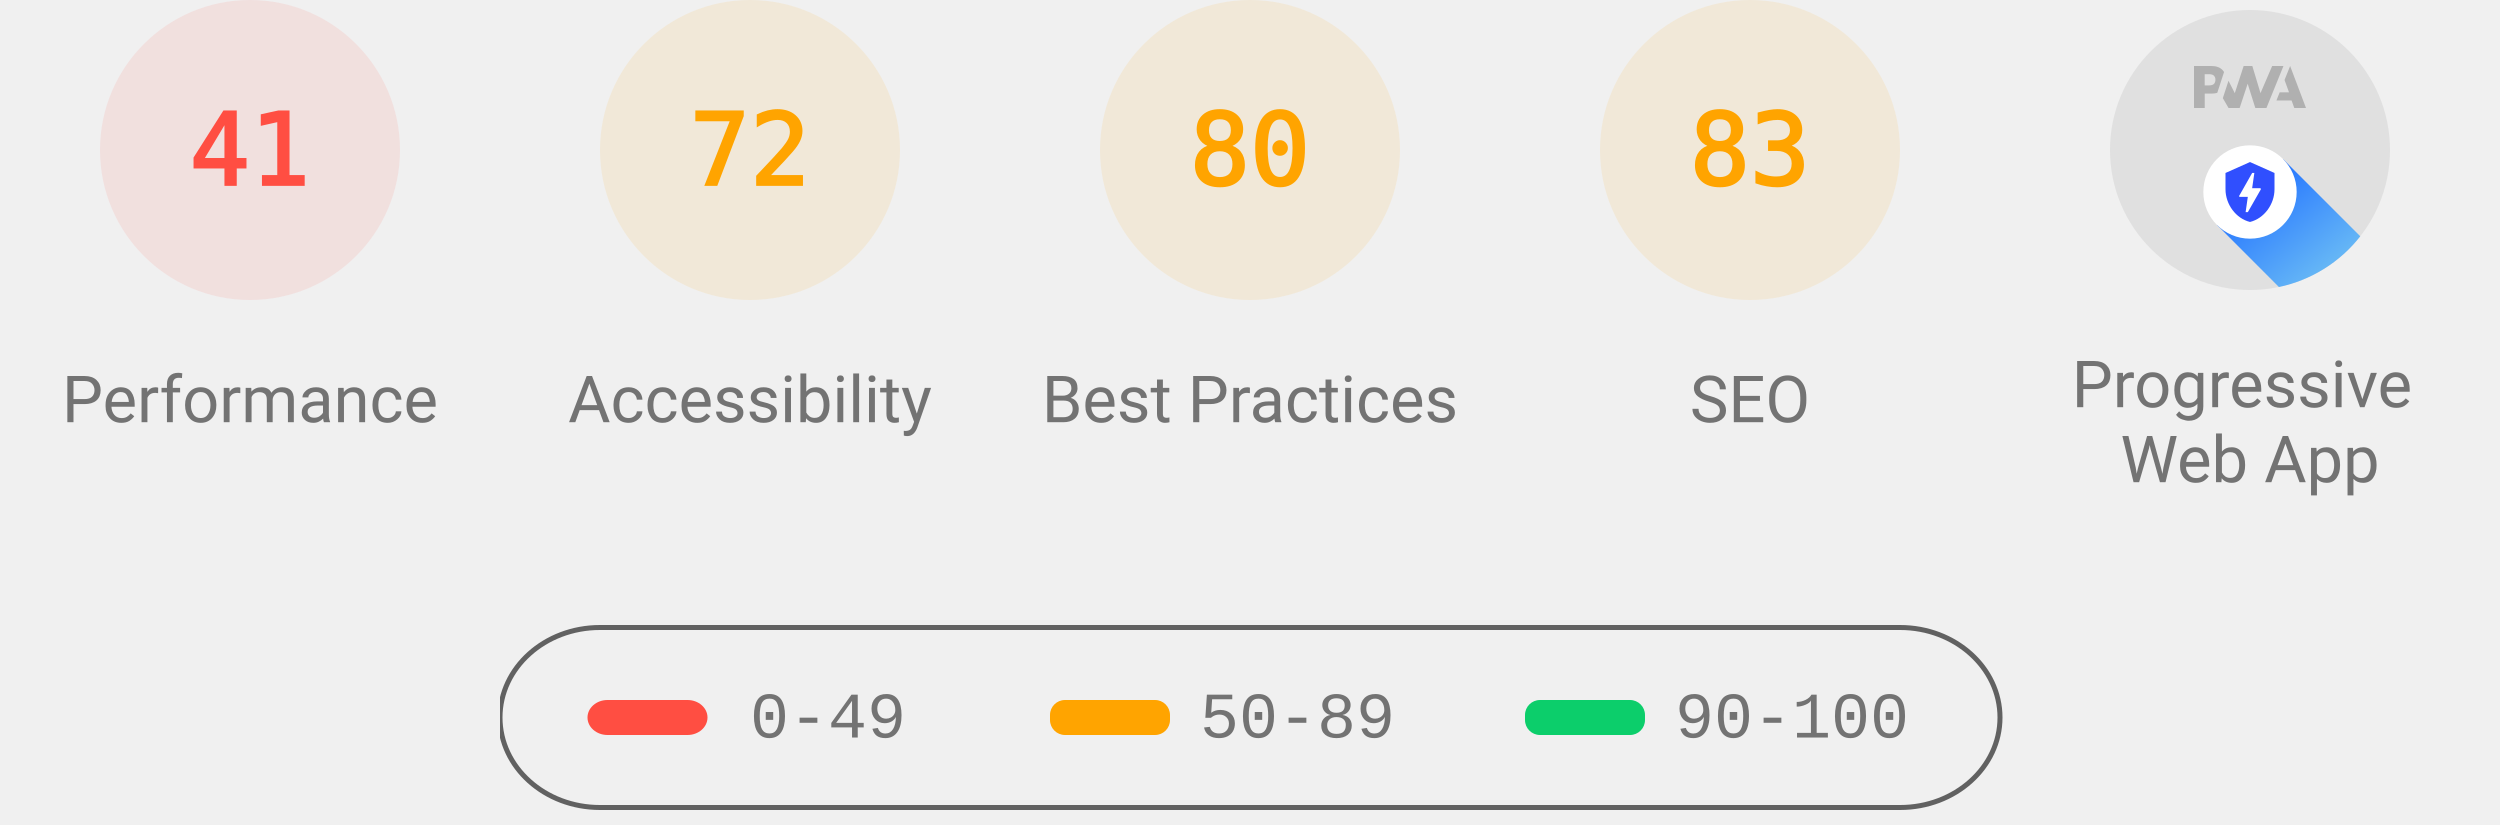
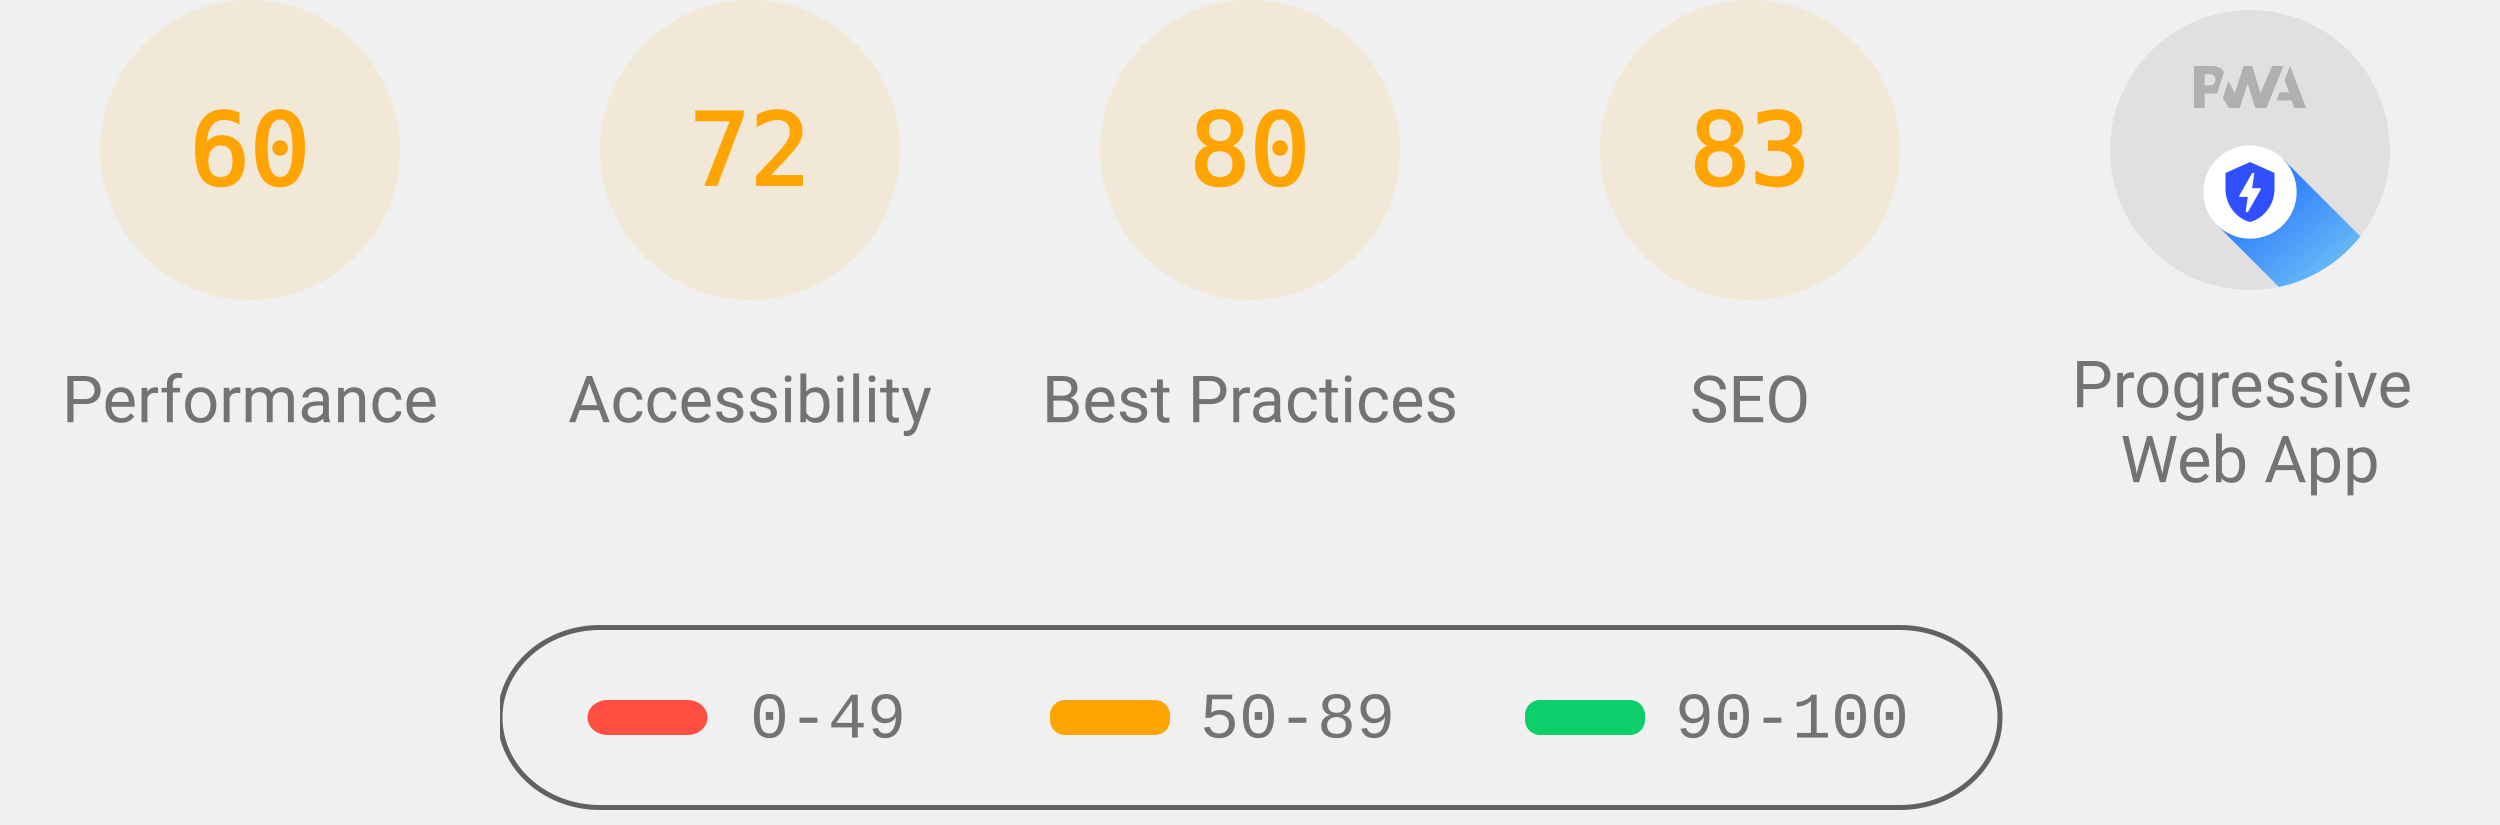
<svg xmlns="http://www.w3.org/2000/svg" class="theme--agnostic" fill="none" width="1000" height="330">
  <style>
			.gauge-base {
				opacity: 0.1
			}

			.gauge-arc {
				fill: none;
				animation-delay: 250ms;
				stroke-linecap: round;
				transform: rotate(-90deg);
				transform-origin: 100px 60px;
				animation: load-gauge 1s ease forwards
			}

			.guage-text {
				font-size: 40px;
				font-family: monospace;
				text-align: center
			}

			.guage-red {
				color: #ff4e42;
				fill: #ff4e42;
				stroke: #ff4e42
			}
			.guage-orange {
				color: #ffa400;
				fill: #ffa400;
				stroke: #ffa400
			}
			.guage-green {
				color: #0cce6b;
				fill: #0cce6b;
				stroke: #0cce6b
			}
			.theme--agnostic .guage-undefined {
				color: #5c5c5c;
				fill: #5c5c5c;
				stroke: #5c5c5c
			}
			.theme--light .guage-undefined {
				color: #1e1e1e;
				fill: #1e1e1e;
				stroke: #1e1e1e
			}
			.theme--dark .guage-undefined {
				color: #f5f5f5;
				fill: #f5f5f5;
				stroke: #f5f5f5
			}

			.guage-title {
				stroke: none;
				font-size: 26px;
				line-height: 26px;
				font-family: Roboto, Halvetica, Arial, sans-serif
			}
			.metric.guage-title {
				font-family: 'Courier New', Courier, monospace
			}
			.theme--agnostic .guage-title {
				color: #737373;
				fill: #737373
			}
			.theme--light .guage-title {
				color: #212121;
				fill: #212121
			}
			.theme--dark .guage-title {
				color: #f5f5f5;
				fill: #f5f5f5
			}

			@keyframes load-gauge {
				from {
					stroke-dasharray: 0 352.858
				}
			}
			.lh-gauge--pwa__disc {
				fill: #e0e0e0
			}
			.lh-gauge--pwa__logo {
				position: relative;
				fill: #b0b0b0
			}
			.lh-gauge--pwa__invisible {
				display: none
			}
			.lh-gauge--pwa__visible {
				display: inline
			}
			.guage-invisible {
				display: none
			}
			.lh-gauge--pwa__logo--primary-color {
				fill: #304ffe
			}
			.theme--agnostic .lh-gauge--pwa__logo--secondary-color {
				fill: #787878
			}
			.theme--light .lh-gauge--pwa__logo--secondary-color {
				fill: #3d3d3d
			}
			.theme--dark .lh-gauge--pwa__logo--secondary-color {
				fill: #d8b6b6
			}
			.theme--light #svg_2 {
				stroke: #00000022
			}
			.theme--agnostic #svg_2 {
				stroke: #616161
			}
			.theme--light #svg_2 {
				stroke: #00000022
			}
			.theme--dark #svg_2 {
				stroke: #f5f5f566
			}
		</style>
-   <svg class="guage-div guage-perf guage-red" viewBox="0 0 200 200" width="200" height="200" x="0" y="0">
-     <circle class="gauge-base" r="56" cx="100" cy="60" stroke-width="8" />
-     <circle class="gauge-arc guage-arc-1" r="56" cx="100" cy="60" stroke-width="8" style="stroke-dasharray: 144.262, 351.858;" />
-     <text class="guage-text" x="100px" y="60px" alignment-baseline="central" dominant-baseline="central" text-anchor="middle">41</text>
+   <svg class="guage-div guage-perf guage-orange" viewBox="0 0 200 200" width="200" height="200" x="0" y="0">
+     <circle class="gauge-base" r="56" cx="100" cy="60" stroke-width="8" />
+     <circle class="gauge-arc guage-arc-1" r="56" cx="100" cy="60" stroke-width="8" style="stroke-dasharray: 211.115, 351.858;" />
+     <text class="guage-text" x="100px" y="60px" alignment-baseline="central" dominant-baseline="central" text-anchor="middle">60</text>
    <text class="guage-title" x="100px" y="160px" alignment-baseline="central" dominant-baseline="central" text-anchor="middle">Performance</text>
  </svg>
  <svg class="guage-div guage-acc guage-orange" viewBox="0 0 200 200" width="200" height="200" x="200" y="0">
    <circle class="gauge-base" r="56" cx="100" cy="60" stroke-width="8" />
    <circle class="gauge-arc guage-arc-2" r="56" cx="100" cy="60" stroke-width="8" style="stroke-dasharray: 253.338, 351.858;" />
    <text class="guage-text" x="100px" y="60px" alignment-baseline="central" dominant-baseline="central" text-anchor="middle">72</text>
    <text class="guage-title" x="100px" y="160px" alignment-baseline="central" dominant-baseline="central" text-anchor="middle">Accessibility</text>
  </svg>
  <svg class="guage-div guage-best guage-orange" viewBox="0 0 200 200" width="200" height="200" x="400" y="0">
    <circle class="gauge-base" r="56" cx="100" cy="60" stroke-width="8" />
    <circle class="gauge-arc guage-arc-3" r="56" cx="100" cy="60" stroke-width="8" style="stroke-dasharray: 281.486, 351.858;" />
    <text class="guage-text" x="100px" y="60px" alignment-baseline="central" dominant-baseline="central" text-anchor="middle">80</text>
    <text class="guage-title" x="100px" y="160px" alignment-baseline="central" dominant-baseline="central" text-anchor="middle">Best Practices</text>
  </svg>
  <svg class="guage-div guage-seo guage-orange" viewBox="0 0 200 200" width="200" height="200" x="600" y="0">
    <circle class="gauge-base" r="56" cx="100" cy="60" stroke-width="8" />
    <circle class="gauge-arc guage-arc-4" r="56" cx="100" cy="60" stroke-width="8" style="stroke-dasharray: 292.042, 351.858;" />
    <text class="guage-text" x="100px" y="60px" alignment-baseline="central" dominant-baseline="central" text-anchor="middle">83</text>
    <text class="guage-title" x="100px" y="160px" alignment-baseline="central" dominant-baseline="central" text-anchor="middle">SEO</text>
  </svg>
  <svg class="guage-div guage-pwa " viewBox="0 0 200 200" width="200" height="200" x="800" y="0">
    <svg viewBox="0 0 60 60" width="112" height="112" x="44" y="4">
      <defs>
        <linearGradient id="lh-gauge--pwa__check-circle__gradient-0" x1="50%" y1="0%" x2="50%" y2="100%">
          <stop stop-color="#00C852" offset="0%" />
          <stop stop-color="#009688" offset="100%" />
        </linearGradient>
        <linearGradient id="lh-gauge--pwa__installable__shadow-gradient-0" x1="76.056%" x2="24.111%" y1="82.995%" y2="24.735%">
          <stop stop-color="#A5D6A7" offset="0%" />
          <stop stop-color="#80CBC4" offset="100%" />
        </linearGradient>
        <linearGradient id="lh-gauge--pwa__fast-reliable__shadow-gradient-0" x1="76.056%" y1="82.995%" x2="25.678%" y2="26.493%">
          <stop stop-color="#64B5F6" offset="0%" />
          <stop stop-color="#2979FF" offset="100%" />
        </linearGradient>
        <g id="lh-gauge--pwa__fast-reliable-badge-0">
          <circle fill="#FFFFFF" cx="10" cy="10" r="10" />
          <path fill="#304FFE" d="M10 3.58l5.25 2.34v3.5c0 3.23-2.24 6.26-5.25 7-3.01-.74-5.25-3.77-5.25-7v-3.5L10 3.58zm-.47 10.74l2.76-4.83.03-.07c.04-.08 0-.24-.22-.24h-1.64l.47-3.26h-.47l-2.7 4.77c-.02.01.05-.1-.04.05-.09.16-.1.31.18.31h1.63l-.47 3.27h.47z" />
        </g>
        <g id="lh-gauge--pwa__installable-badge-0">
          <circle fill="#FFFFFF" cx="10" cy="10" r="10" />
          <path fill="#009688" d="M10 4.167A5.835 5.835 0 0 0 4.167 10 5.835 5.835 0 0 0 10 15.833 5.835 5.835 0 0 0 15.833 10 5.835 5.835 0 0 0 10 4.167zm2.917 6.416h-2.334v2.334H9.417v-2.334H7.083V9.417h2.334V7.083h1.166v2.334h2.334v1.166z" />
        </g>
      </defs>
      <g stroke="none" fill-rule="nonzero">
        <circle class="lh-gauge--pwa__disc" cx="30" cy="30" r="30" />
        <g class="lh-gauge--pwa__logo">
          <path d="M35.66 19.39l.7-1.75h2L37.4 15 38.6 12l3.4 9h-2.51l-.58-1.61z" />
          <path d="M33.52 21l3.65-9h-2.42l-2.5 5.82L30.5 12h-1.86l-1.9 5.82-1.35-2.65-1.21 3.72L25.4 21h2.38l1.72-5.2 1.64 5.2z" />
          <path fill-rule="nonzero" d="M20.3 17.91h1.48c.45 0 .85-.05 1.2-.15l.39-1.18 1.07-3.3a2.64 2.64 0 0 0-.28-.37c-.55-.6-1.36-.91-2.42-.91H18v9h2.3V17.9zm1.96-3.84c.22.22.33.5.33.87 0 .36-.1.65-.29.87-.2.23-.59.35-1.15.35h-.86v-2.41h.87c.52 0 .89.1 1.1.32z" />
        </g>
        <rect class="lh-gauge--pwa__component lh-gauge--pwa__na-line lh-gauge--pwa__invisible" fill="#FFFFFF" x="20" y="32" width="20" height="4" rx="2" />
        <g class="lh-gauge--pwa__component lh-gauge--pwa__fast-reliable-badge lh-gauge--pwa__visible" transform="translate(20, 29)">
          <path fill="url(#lh-gauge--pwa__fast-reliable__shadow-gradient-0)" d="M33.63 19.49A30 30 0 0 1 16.2 30.36L3 17.14 17.14 3l16.49 16.49z" />
          <use href="#lh-gauge--pwa__fast-reliable-badge-0" />
        </g>
        <g class="lh-gauge--pwa__component lh-gauge--pwa__installable-badge lh-gauge--pwa__invisible" transform="translate(20, 29)">
          <path fill="url(#lh-gauge--pwa__installable__shadow-gradient-0)" d="M33.629 19.487c-4.272 5.453-10.391 9.39-17.415 10.869L3 17.142 17.142 3 33.63 19.487z" />
          <use href="#lh-gauge--pwa__installable-badge-0" />
        </g>
        <g class="lh-gauge--pwa__component lh-gauge--pwa__fast-reliable-installable-badges lh-gauge--pwa__invisible">
          <g transform="translate(8, 29)">
            <path fill="url(#lh-gauge--pwa__fast-reliable__shadow-gradient-0)" d="M16.321 30.463L3 17.143 17.142 3l22.365 22.365A29.864 29.864 0 0 1 22 31c-1.942 0-3.84-.184-5.679-.537z" />
            <use href="#lh-gauge--pwa__fast-reliable-badge-0" />
          </g>
          <g transform="translate(32, 29)">
            <path fill="url(#lh-gauge--pwa__installable__shadow-gradient-0)" d="M25.982 11.84a30.107 30.107 0 0 1-13.08 15.203L3 17.143 17.142 3l8.84 8.84z" />
            <use href="#lh-gauge--pwa__installable-badge-0" />
          </g>
        </g>
        <g class="lh-gauge--pwa__component lh-gauge--pwa__check-circle lh-gauge--pwa__invisible" transform="translate(18, 28)">
          <circle fill="#FFFFFF" cx="12" cy="12" r="12" />
          <path fill="url(#lh-gauge--pwa__check-circle__gradient-0)" d="M12 2a10 10 0 1 0 0 20 10 10 0 0 0 0-20zm-2 15l-5-5 1.41-1.41L10 14.17l7.59-7.59L19 8l-9 9z" />
        </g>
      </g>
    </svg>
    <text class="guage-title" y="160px" alignment-baseline="central" dominant-baseline="central" text-anchor="middle">
      <tspan x="100px" dy="-6px">Progressive</tspan>
      <tspan x="100px" dy="30px">Web App</tspan>
    </text>
  </svg>
  <svg width="604" height="76" x="200" y="250">
    <g>
      <rect fill="none" id="canvas_background" height="80" width="604" y="-1" x="-1" />
      <g display="none" overflow="visible" y="0" x="0" height="100%" width="100%" id="canvasGrid">
        <rect fill="url(#gridpattern)" stroke-width="0" y="0" x="0" height="100%" width="100%" />
      </g>
    </g>
    <g>
      <rect fill-opacity="0" stroke-width="2" rx="40" id="svg_2" height="72" width="600" y="1" x="0" fill="#000000" />
      <rect stroke="#000" rx="8" id="svg_3" height="14" width="48" y="30" x="35" stroke-opacity="null" stroke-width="0" fill="#ff4e42" />
      <rect stroke="#000" rx="6" id="svg_4" height="14" width="48" y="30" x="220" stroke-opacity="null" stroke-width="0" fill="#ffa400" />
      <rect stroke="#000" rx="6" id="svg_5" height="14" width="48" y="30" x="410" stroke-opacity="null" stroke-width="0" fill="#0cce6b" />
      <text class="metric guage-title" xml:space="preserve" text-anchor="start" font-size="26" id="svg_6" y="45" x="100" stroke-opacity="null" stroke-width="0" stroke="#000">0-49</text>
      <text class="metric guage-title" xml:space="preserve" text-anchor="start" font-size="26" id="svg_7" y="45" x="280" stroke-opacity="null" stroke-width="0" stroke="#000">50-89</text>
      <text class="metric guage-title" xml:space="preserve" text-anchor="start" font-size="26" id="svg_8" y="45" x="470" stroke-opacity="null" stroke-width="0" stroke="#000">90-100</text>
    </g>
  </svg>
</svg>
